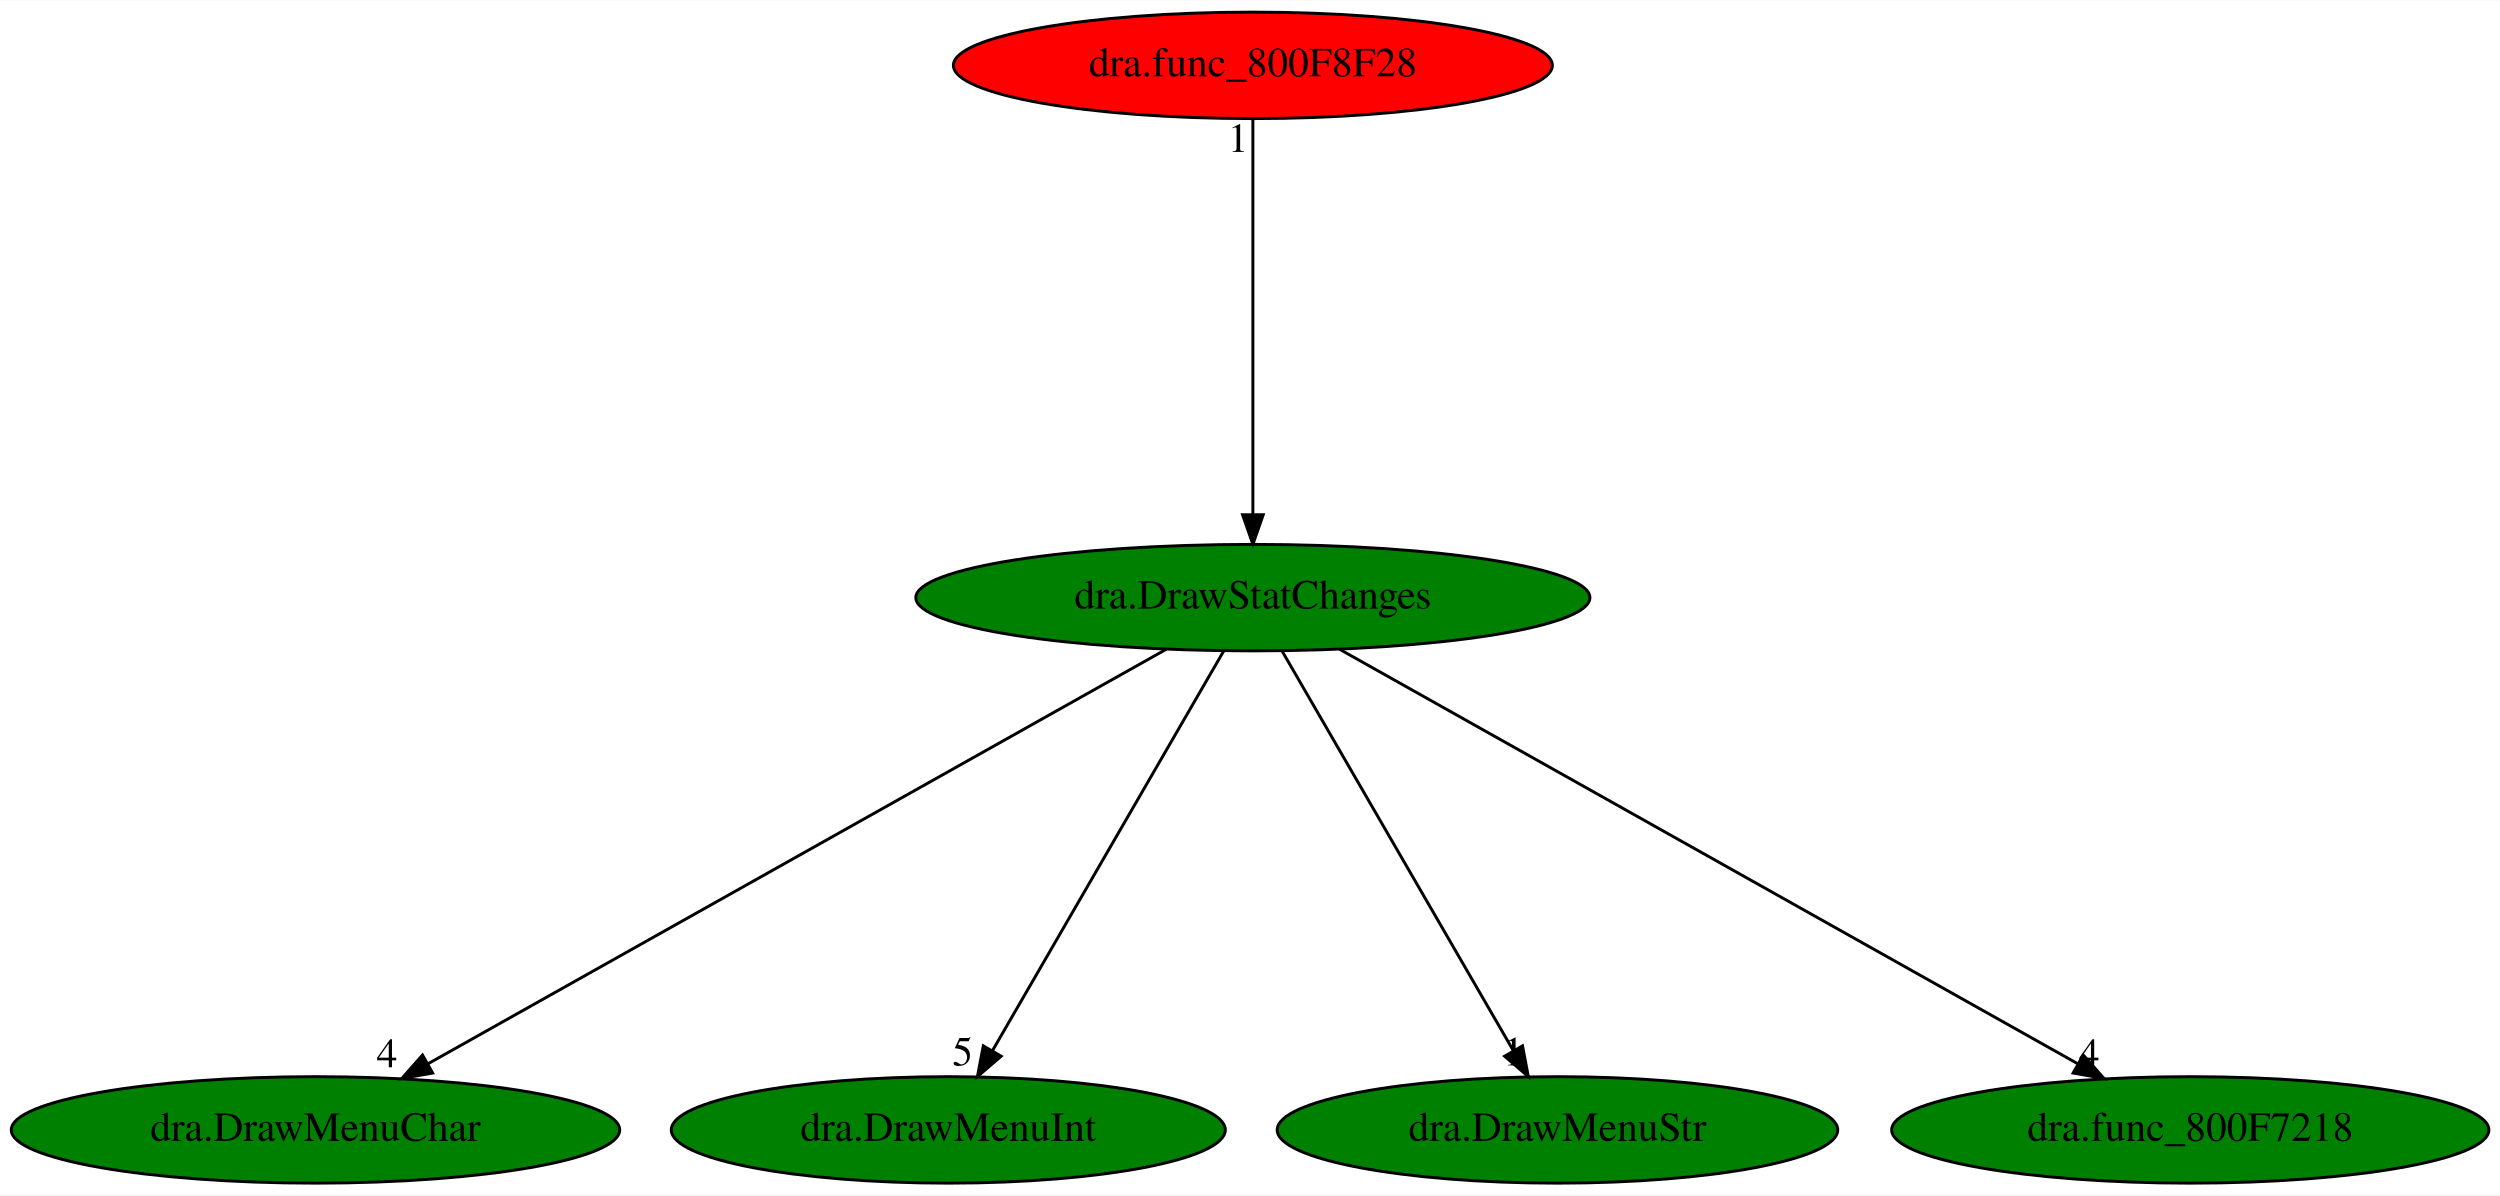
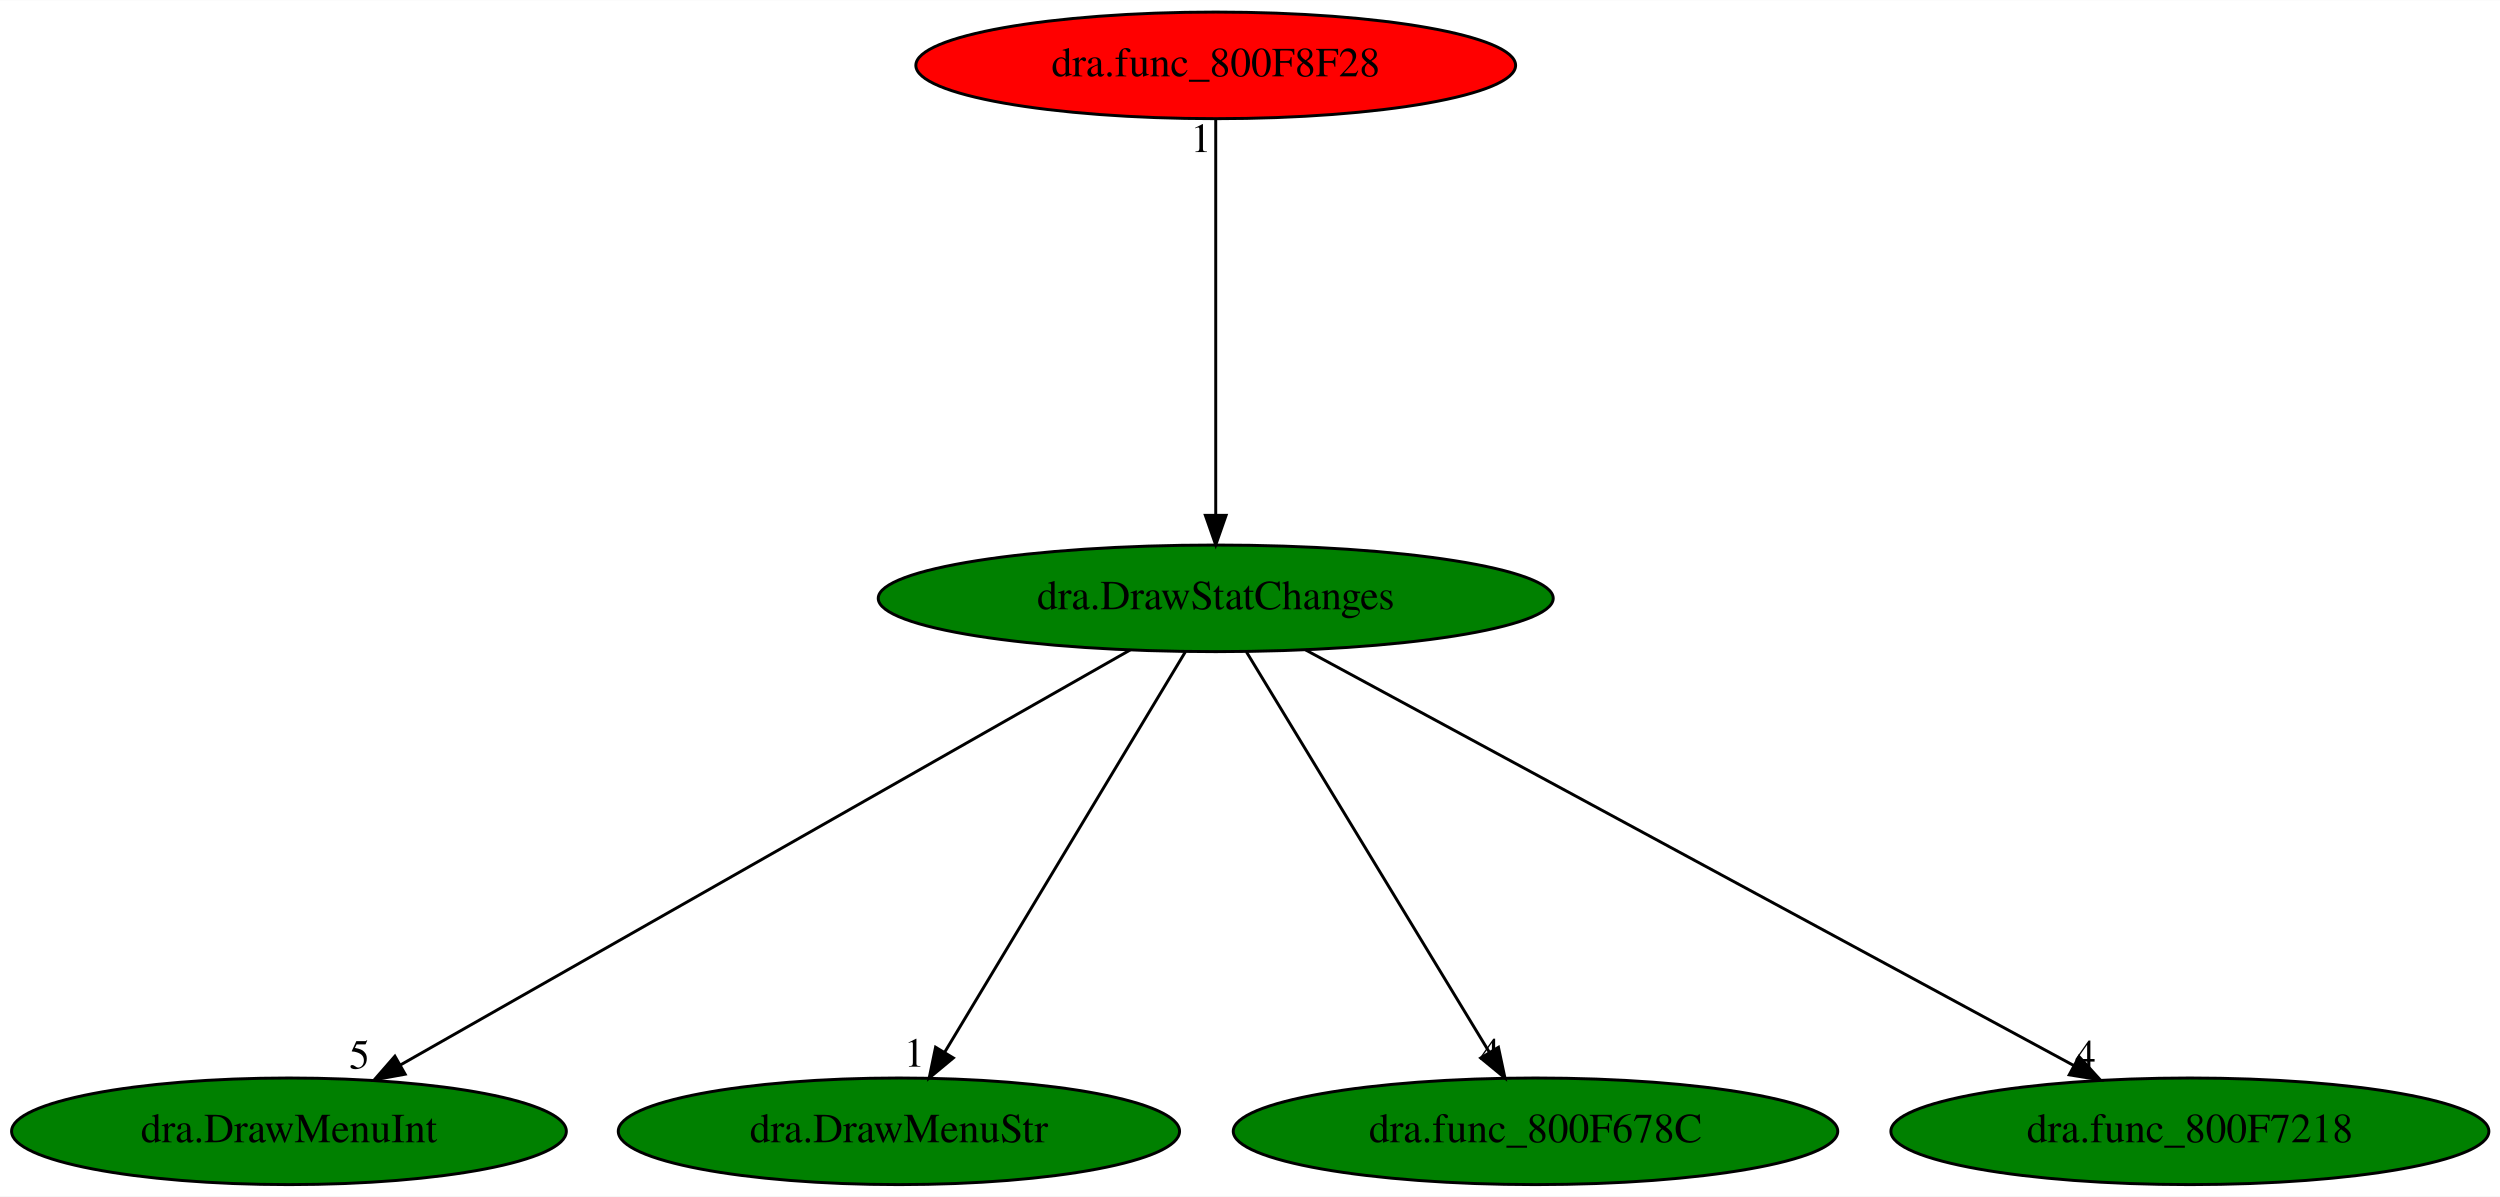
- <svg xmlns="http://www.w3.org/2000/svg" xmlns:xlink="http://www.w3.org/1999/xlink" width="845pt" height="404pt" viewBox="0.00 0.00 845.43 404.00">
+ <svg xmlns="http://www.w3.org/2000/svg" xmlns:xlink="http://www.w3.org/1999/xlink" width="844pt" height="404pt" viewBox="0.00 0.00 844.33 404.00">
  <g id="graph0" class="graph" transform="scale(1 1) rotate(0) translate(4 400)">
-     <polygon fill="white" stroke="transparent" points="-4,4 -4,-400 841.43,-400 841.43,4 -4,4" />
+     <polygon fill="white" stroke="transparent" points="-4,4 -4,-400 840.33,-400 840.33,4 -4,4" />
    <g id="node1" class="node">
-       <ellipse fill="green" stroke="black" cx="419.69" cy="-198" rx="113.98" ry="18" />
-       <text text-anchor="middle" x="419.69" y="-194.3" font-family="Times,serif" font-size="14.00">dra.DrawStatChanges</text>
+       <ellipse fill="green" stroke="black" cx="406.59" cy="-198" rx="113.98" ry="18" />
+       <text text-anchor="middle" x="406.59" y="-194.3" font-family="Times,serif" font-size="14.00">dra.DrawStatChanges</text>
    </g>
    <g id="node2" class="node">
      <g id="a_node2">
-         <a xlink:href="dra.DrawMenuChar.svg" xlink:title="dra.DrawMenuChar">
-           <ellipse fill="green" stroke="black" cx="102.69" cy="-18" rx="102.88" ry="18" />
-           <text text-anchor="middle" x="102.69" y="-14.3" font-family="Times,serif" font-size="14.00">dra.DrawMenuChar</text>
+         <a xlink:href="dra.DrawMenuInt.svg" xlink:title="dra.DrawMenuInt">
+           <ellipse fill="green" stroke="black" cx="93.59" cy="-18" rx="93.68" ry="18" />
+           <text text-anchor="middle" x="93.59" y="-14.3" font-family="Times,serif" font-size="14.00">dra.DrawMenuInt</text>
        </a>
      </g>
    </g>
    <g id="edge1" class="edge">
-       <path fill="none" stroke="black" d="M390.44,-180.57C332.88,-148.25 204.96,-76.42 140.85,-40.43" />
-       <polygon fill="black" stroke="black" points="142.31,-37.23 131.87,-35.39 138.88,-43.33 142.31,-37.23" />
-       <text text-anchor="middle" x="126.87" y="-39.19" font-family="Times,serif" font-size="14.00">4</text>
+       <path fill="none" stroke="black" d="M377.71,-180.57C320.87,-148.25 194.57,-76.42 131.27,-40.43" />
+       <polygon fill="black" stroke="black" points="132.83,-37.29 122.41,-35.39 129.37,-43.37 132.83,-37.29" />
+       <text text-anchor="middle" x="117.41" y="-39.19" font-family="Times,serif" font-size="14.00">5</text>
    </g>
    <g id="node3" class="node">
      <g id="a_node3">
-         <a xlink:href="dra.DrawMenuInt.svg" xlink:title="dra.DrawMenuInt">
-           <ellipse fill="green" stroke="black" cx="316.69" cy="-18" rx="93.68" ry="18" />
-           <text text-anchor="middle" x="316.69" y="-14.3" font-family="Times,serif" font-size="14.00">dra.DrawMenuInt</text>
+         <a xlink:href="dra.DrawMenuStr.svg" xlink:title="dra.DrawMenuStr">
+           <ellipse fill="green" stroke="black" cx="299.59" cy="-18" rx="94.78" ry="18" />
+           <text text-anchor="middle" x="299.59" y="-14.3" font-family="Times,serif" font-size="14.00">dra.DrawMenuStr</text>
        </a>
      </g>
    </g>
    <g id="edge2" class="edge">
-       <path fill="none" stroke="black" d="M409.81,-179.93C391.67,-148.57 352.92,-81.6 331.57,-44.71" />
-       <polygon fill="black" stroke="black" points="334.57,-42.92 326.54,-36.02 328.52,-46.42 334.57,-42.92" />
-       <text text-anchor="middle" x="321.54" y="-39.82" font-family="Times,serif" font-size="14.00">5</text>
+       <path fill="none" stroke="black" d="M396.33,-179.93C377.48,-148.57 337.22,-81.6 315.05,-44.71" />
+       <polygon fill="black" stroke="black" points="317.97,-42.78 309.82,-36.02 311.97,-46.39 317.97,-42.78" />
+       <text text-anchor="middle" x="304.82" y="-39.82" font-family="Times,serif" font-size="14.00">1</text>
    </g>
    <g id="node4" class="node">
      <g id="a_node4">
-         <a xlink:href="dra.DrawMenuStr.svg" xlink:title="dra.DrawMenuStr">
-           <ellipse fill="green" stroke="black" cx="522.69" cy="-18" rx="94.78" ry="18" />
-           <text text-anchor="middle" x="522.69" y="-14.3" font-family="Times,serif" font-size="14.00">dra.DrawMenuStr</text>
+         <a xlink:href="dra.func_800F678C.svg" xlink:title="dra.func_800F678C">
+           <ellipse fill="green" stroke="black" cx="514.59" cy="-18" rx="102.08" ry="18" />
+           <text text-anchor="middle" x="514.59" y="-14.3" font-family="Times,serif" font-size="14.00">dra.func_800F678C</text>
        </a>
      </g>
    </g>
    <g id="edge3" class="edge">
-       <path fill="none" stroke="black" d="M429.57,-179.93C447.72,-148.57 486.47,-81.6 507.82,-44.71" />
-       <polygon fill="black" stroke="black" points="510.87,-46.42 512.84,-36.02 504.81,-42.92 510.87,-46.42" />
-       <text text-anchor="middle" x="507.84" y="-39.82" font-family="Times,serif" font-size="14.00">1</text>
+       <path fill="none" stroke="black" d="M416.95,-179.93C435.98,-148.57 476.61,-81.6 498.99,-44.71" />
+       <polygon fill="black" stroke="black" points="502.07,-46.38 504.27,-36.02 496.09,-42.75 502.07,-46.38" />
+       <text text-anchor="middle" x="499.27" y="-39.82" font-family="Times,serif" font-size="14.00">4</text>
    </g>
    <g id="node5" class="node">
      <g id="a_node5">
        <a xlink:href="dra.func_800F7218.svg" xlink:title="dra.func_800F7218">
-           <ellipse fill="green" stroke="black" cx="736.69" cy="-18" rx="100.98" ry="18" />
-           <text text-anchor="middle" x="736.69" y="-14.3" font-family="Times,serif" font-size="14.00">dra.func_800F7218</text>
+           <ellipse fill="green" stroke="black" cx="735.59" cy="-18" rx="100.98" ry="18" />
+           <text text-anchor="middle" x="735.59" y="-14.3" font-family="Times,serif" font-size="14.00">dra.func_800F7218</text>
        </a>
      </g>
    </g>
    <g id="edge4" class="edge">
-       <path fill="none" stroke="black" d="M448.95,-180.57C506.5,-148.25 634.43,-76.42 698.53,-40.43" />
-       <polygon fill="black" stroke="black" points="700.5,-43.33 707.51,-35.39 697.07,-37.23 700.5,-43.33" />
-       <text text-anchor="middle" x="702.51" y="-39.19" font-family="Times,serif" font-size="14.00">4</text>
+       <path fill="none" stroke="black" d="M436.95,-180.57C496.81,-148.19 630,-76.13 696.39,-40.21" />
+       <polygon fill="black" stroke="black" points="698.17,-43.22 705.3,-35.39 694.84,-37.07 698.17,-43.22" />
+       <text text-anchor="middle" x="700.3" y="-39.19" font-family="Times,serif" font-size="14.00">4</text>
    </g>
    <g id="node6" class="node">
      <g id="a_node6">
        <a xlink:href="dra.func_800F8F28.svg" xlink:title="dra.func_800F8F28">
-           <ellipse fill="red" stroke="black" cx="419.69" cy="-378" rx="101.28" ry="18" />
-           <text text-anchor="middle" x="419.69" y="-374.3" font-family="Times,serif" font-size="14.00">dra.func_800F8F28</text>
+           <ellipse fill="red" stroke="black" cx="406.59" cy="-378" rx="101.28" ry="18" />
+           <text text-anchor="middle" x="406.59" y="-374.3" font-family="Times,serif" font-size="14.00">dra.func_800F8F28</text>
        </a>
      </g>
    </g>
    <g id="edge5" class="edge">
-       <path fill="none" stroke="black" d="M419.69,-359.93C419.69,-328.97 419.69,-263.3 419.69,-226.13" />
-       <polygon fill="black" stroke="black" points="423.19,-226.02 419.69,-216.02 416.19,-226.02 423.19,-226.02" />
-       <text text-anchor="middle" x="414.69" y="-348.73" font-family="Times,serif" font-size="14.00">1</text>
+       <path fill="none" stroke="black" d="M406.59,-359.93C406.59,-328.97 406.59,-263.3 406.59,-226.13" />
+       <polygon fill="black" stroke="black" points="410.09,-226.02 406.59,-216.02 403.09,-226.02 410.09,-226.02" />
+       <text text-anchor="middle" x="401.59" y="-348.73" font-family="Times,serif" font-size="14.00">1</text>
    </g>
  </g>
</svg>
